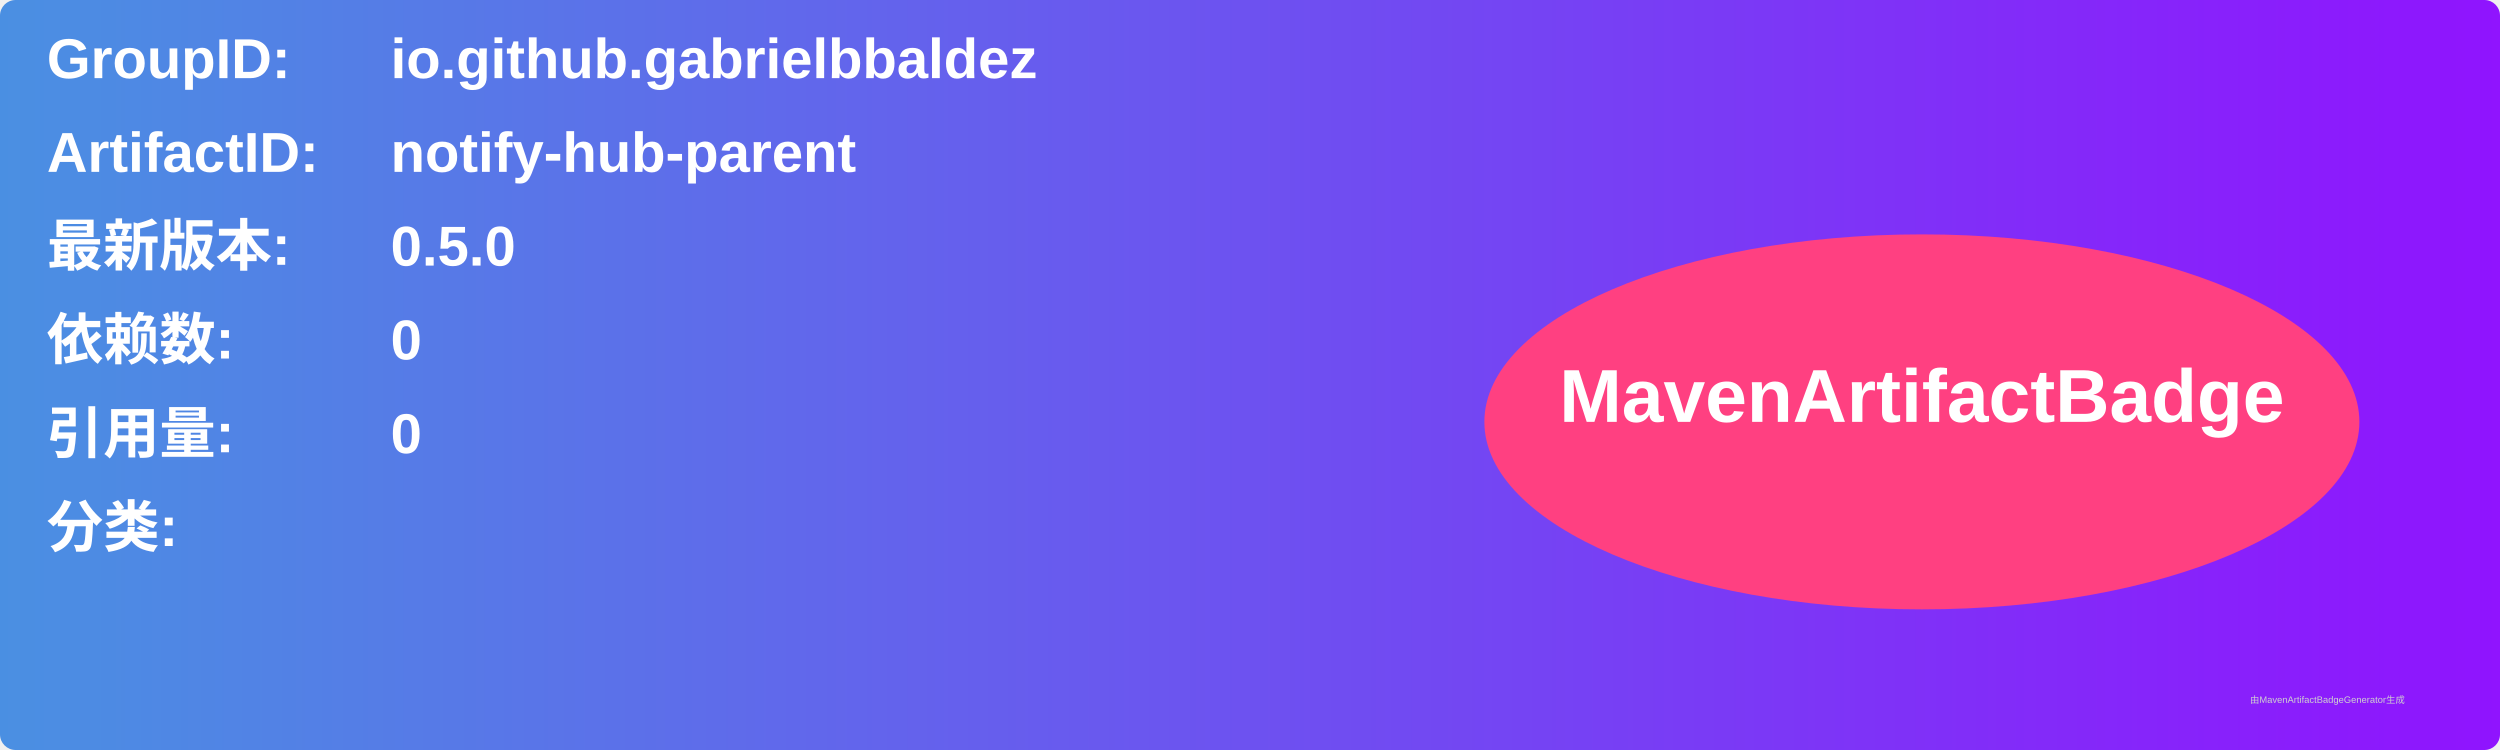
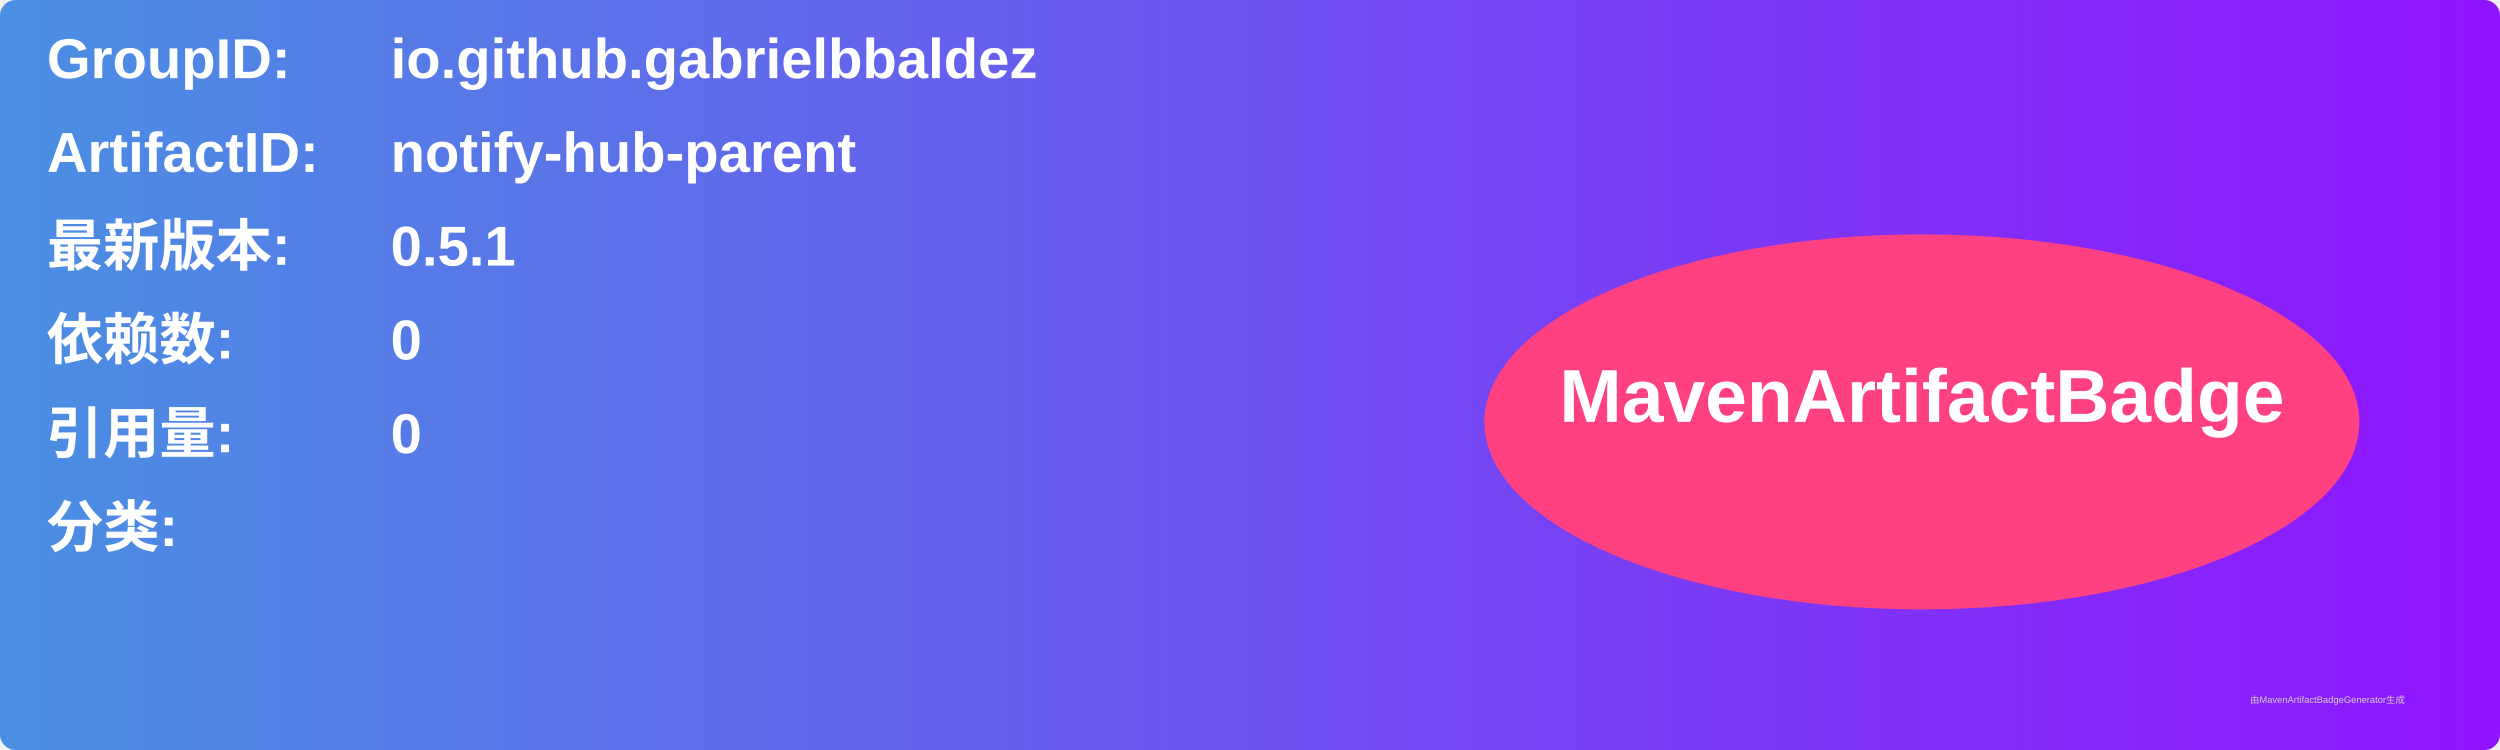
<svg xmlns="http://www.w3.org/2000/svg" width="800" height="240" viewBox="0 0 800 240">
  <linearGradient id="grad" x1="0%" y1="0%" x2="100%" y2="0%">
    <stop offset="0%" stop-color="#4a90e2" />
    <stop offset="100%" stop-color="#9013fe" />
  </linearGradient>
  <rect width="100%" height="100%" rx="5" ry="5" fill="url(#grad)" />
  <g transform="translate(15, 15)">
    <text x="0" y="10" font-family="Arial" font-size="18" fill="white" font-weight="bold" width="260">GroupID:</text>
    <text x="110" y="10" font-family="Arial" font-size="18" fill="white" font-weight="bold" width="460">io.github.gabrielbbaldez</text>
    <text x="0" y="40" font-family="Arial" font-size="18" fill="white" font-weight="bold" width="260">ArtifactID:</text>
    <text x="110" y="40" font-family="Arial" font-size="18" fill="white" font-weight="bold" width="460">notify-hub-parent</text>
    <text x="0" y="70" font-family="Arial" font-size="18" fill="white" font-weight="bold">最新版本:</text>
    <text x="110" y="70" font-family="Arial" font-size="18" fill="white" font-weight="bold">
-       <tspan font-weight="bold">0.5.0</tspan>
+       <tspan font-weight="bold">0.5.1</tspan>
    </text>
    <text x="0" y="100" font-family="Arial" font-size="18" fill="white" font-weight="bold">依赖数: </text>
    <text x="110" y="100" font-family="Arial" font-size="18" fill="white">
      <tspan font-weight="bold">0</tspan>
    </text>
    <text x="0" y="130" font-family="Arial" font-size="18" fill="white" font-weight="bold">引用量: </text>
    <text x="110" y="130" font-family="Arial" font-size="18" fill="white">
      <tspan font-weight="bold">0</tspan>
    </text>
    <text x="0" y="160" font-family="Arial" font-size="18" fill="white" font-weight="bold">分类:</text>
    <text x="10" y="190" font-family="Arial" font-size="10" fill="white">
      <tspan font-weight="bold" />
    </text>
    <ellipse cx="600" cy="120" rx="140" ry="60" fill="#ff4081" />
    <text x="600" y="120" text-anchor="middle" font-family="Arial" font-size="24" fill="white" font-weight="bold">MavenArtifactBadge</text>
  </g>
  <text x="720" y="225" font-family="Arial" font-size="3" fill="#d0d0d0">由MavenArtifactBadgeGenerator生成</text>
</svg>
